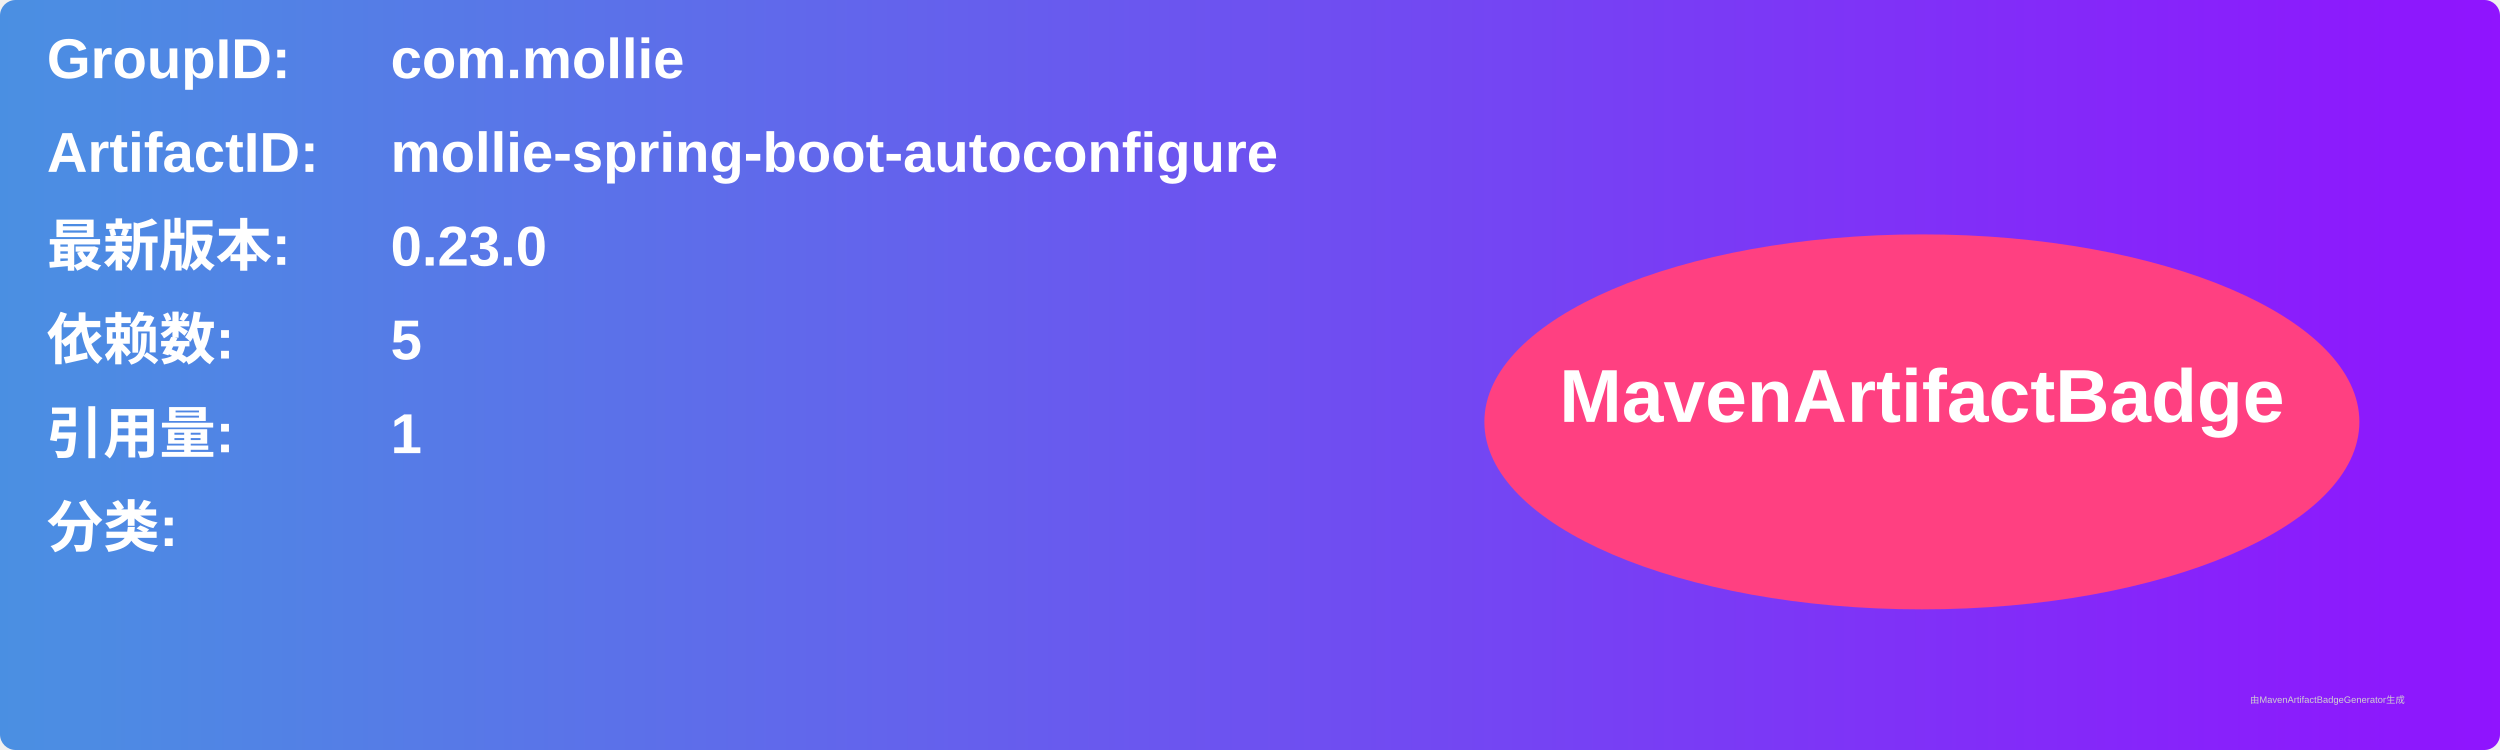
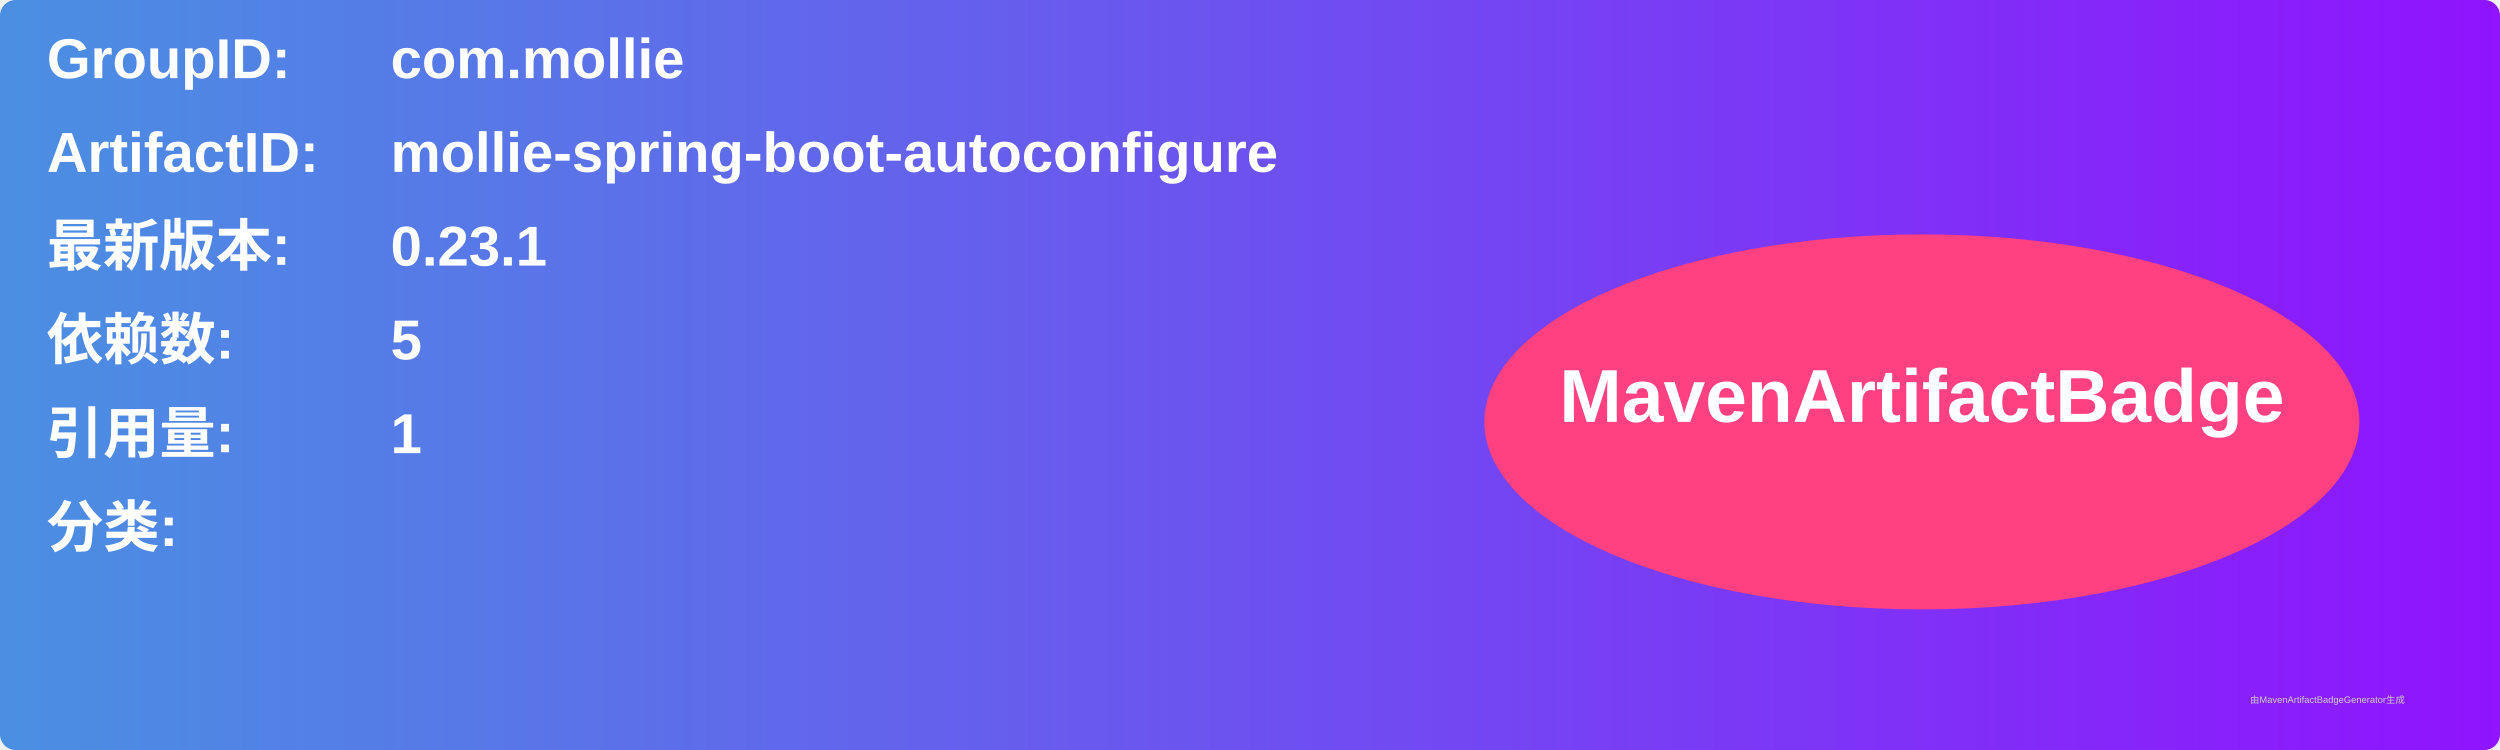
<svg xmlns="http://www.w3.org/2000/svg" width="800" height="240" viewBox="0 0 800 240">
  <linearGradient id="grad" x1="0%" y1="0%" x2="100%" y2="0%">
    <stop offset="0%" stop-color="#4a90e2" />
    <stop offset="100%" stop-color="#9013fe" />
  </linearGradient>
  <rect width="100%" height="100%" rx="5" ry="5" fill="url(#grad)" />
  <g transform="translate(15, 15)">
    <text x="0" y="10" font-family="Arial" font-size="18" fill="white" font-weight="bold" width="260">GroupID:</text>
    <text x="110" y="10" font-family="Arial" font-size="18" fill="white" font-weight="bold" width="460">com.mollie</text>
    <text x="0" y="40" font-family="Arial" font-size="18" fill="white" font-weight="bold" width="260">ArtifactID:</text>
    <text x="110" y="40" font-family="Arial" font-size="18" fill="white" font-weight="bold" width="460">mollie-spring-boot-autoconfigure</text>
    <text x="0" y="70" font-family="Arial" font-size="18" fill="white" font-weight="bold">最新版本:</text>
    <text x="110" y="70" font-family="Arial" font-size="18" fill="white" font-weight="bold">
-       <tspan font-weight="bold">0.23.0</tspan>
+       <tspan font-weight="bold">0.23.1</tspan>
    </text>
    <text x="0" y="100" font-family="Arial" font-size="18" fill="white" font-weight="bold">依赖数: </text>
    <text x="110" y="100" font-family="Arial" font-size="18" fill="white">
      <tspan font-weight="bold">5</tspan>
    </text>
    <text x="0" y="130" font-family="Arial" font-size="18" fill="white" font-weight="bold">引用量: </text>
    <text x="110" y="130" font-family="Arial" font-size="18" fill="white">
      <tspan font-weight="bold">1</tspan>
    </text>
    <text x="0" y="160" font-family="Arial" font-size="18" fill="white" font-weight="bold">分类:</text>
    <text x="10" y="190" font-family="Arial" font-size="10" fill="white">
      <tspan font-weight="bold" />
    </text>
    <ellipse cx="600" cy="120" rx="140" ry="60" fill="#ff4081" />
    <text x="600" y="120" text-anchor="middle" font-family="Arial" font-size="24" fill="white" font-weight="bold">MavenArtifactBadge</text>
  </g>
  <text x="720" y="225" font-family="Arial" font-size="3" fill="#d0d0d0">由MavenArtifactBadgeGenerator生成</text>
</svg>
